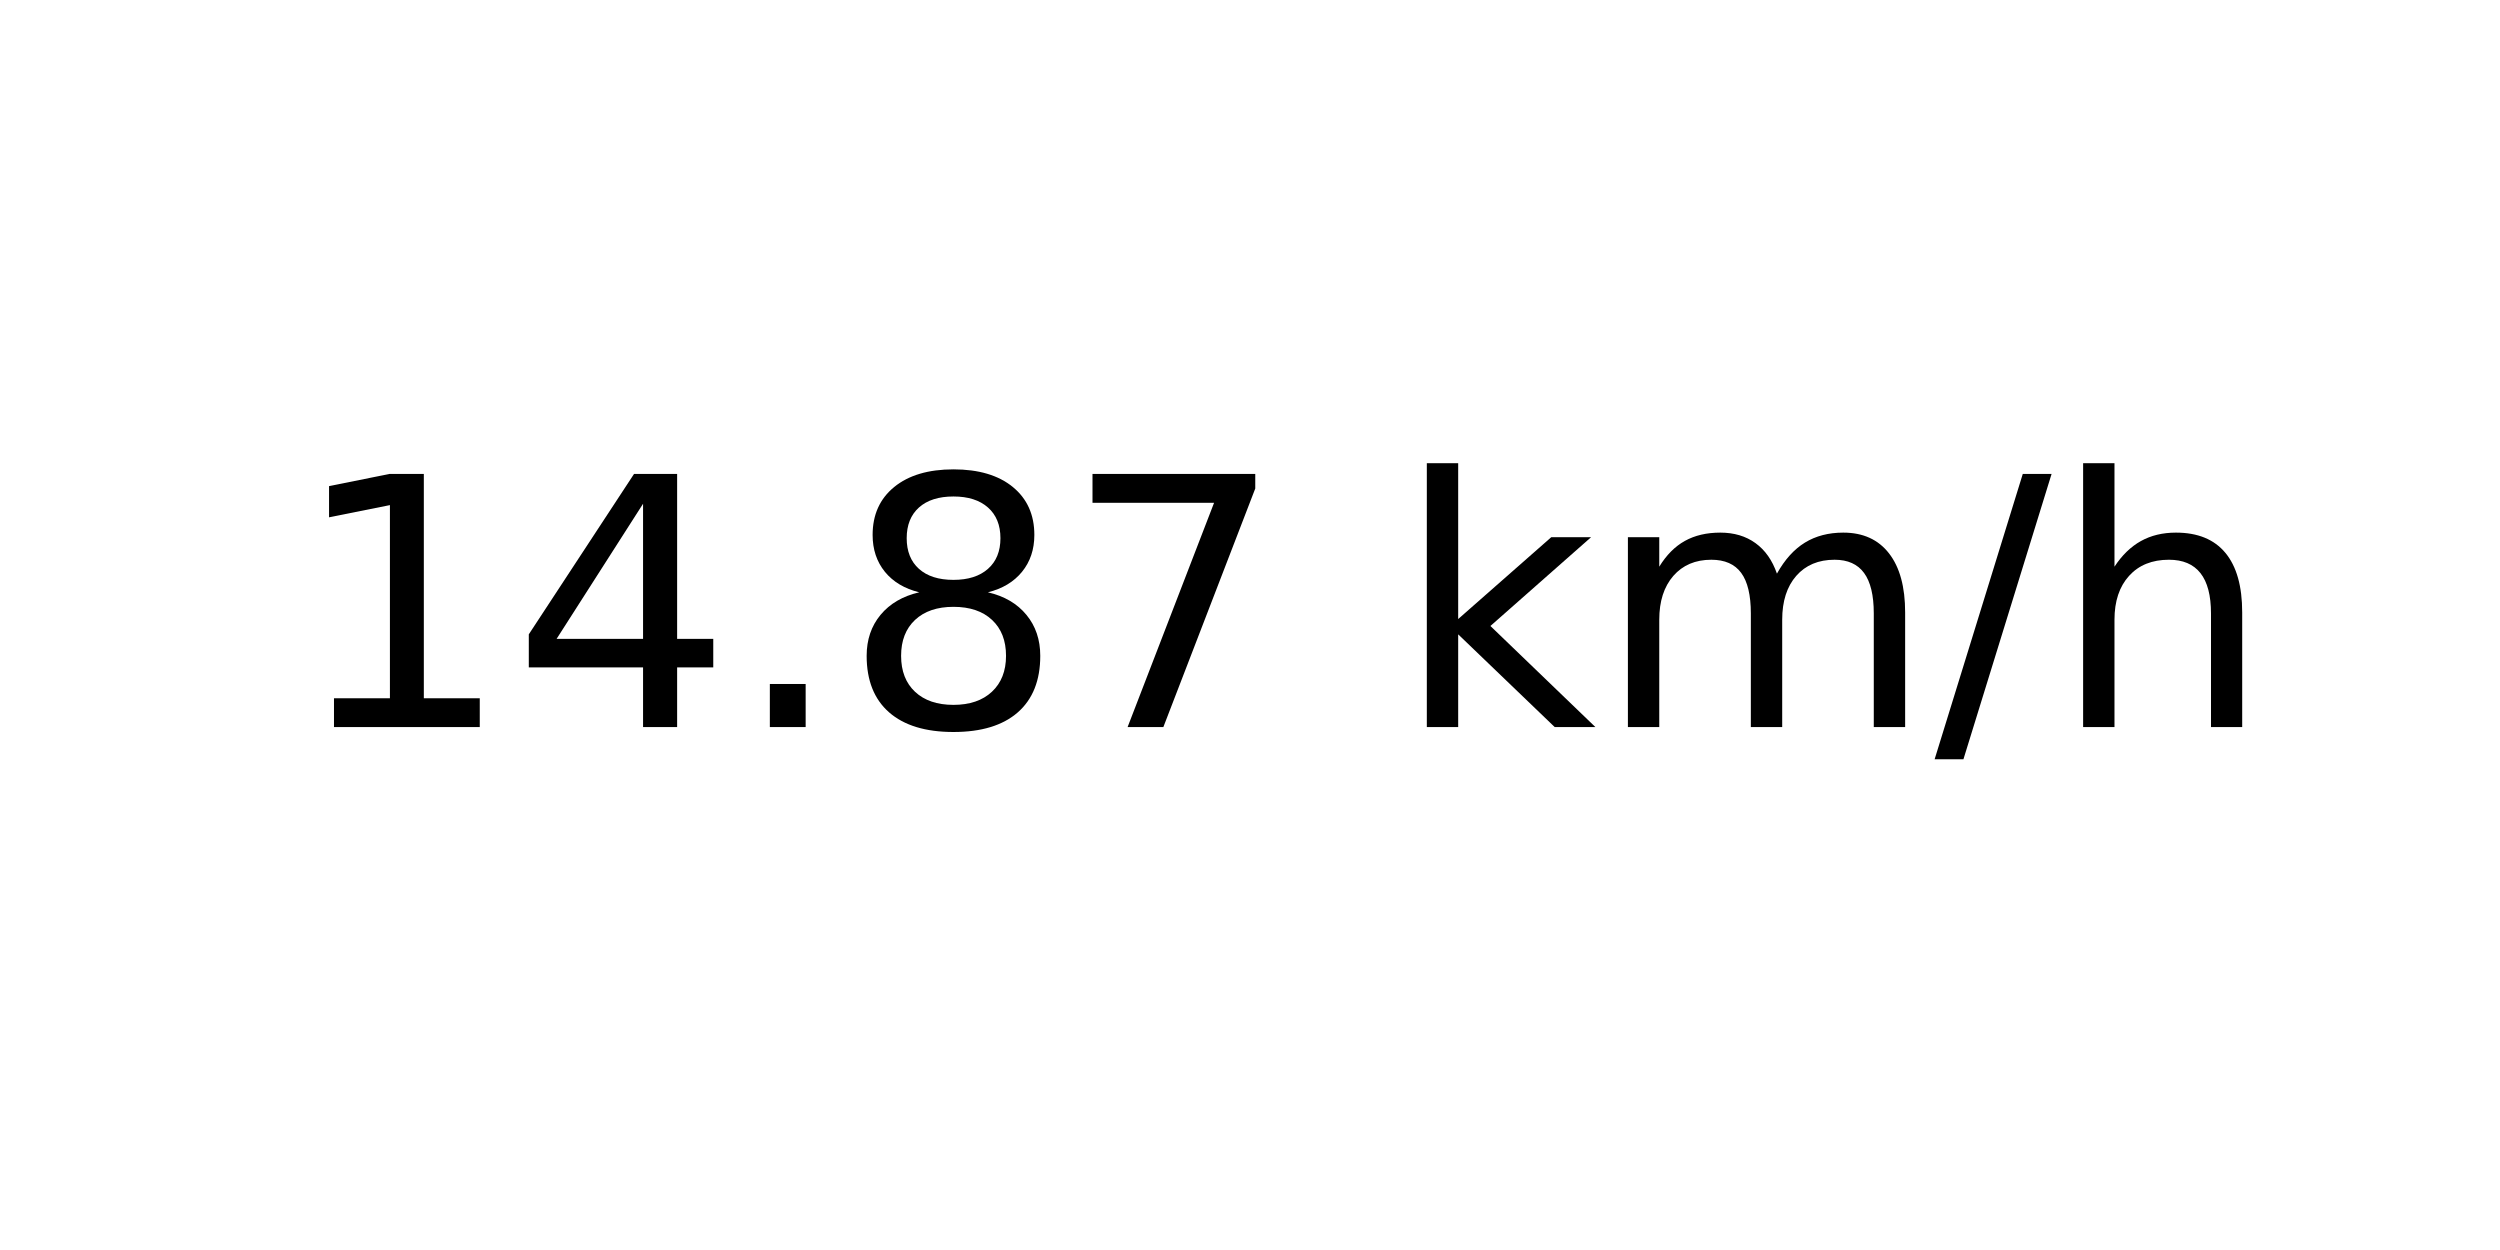
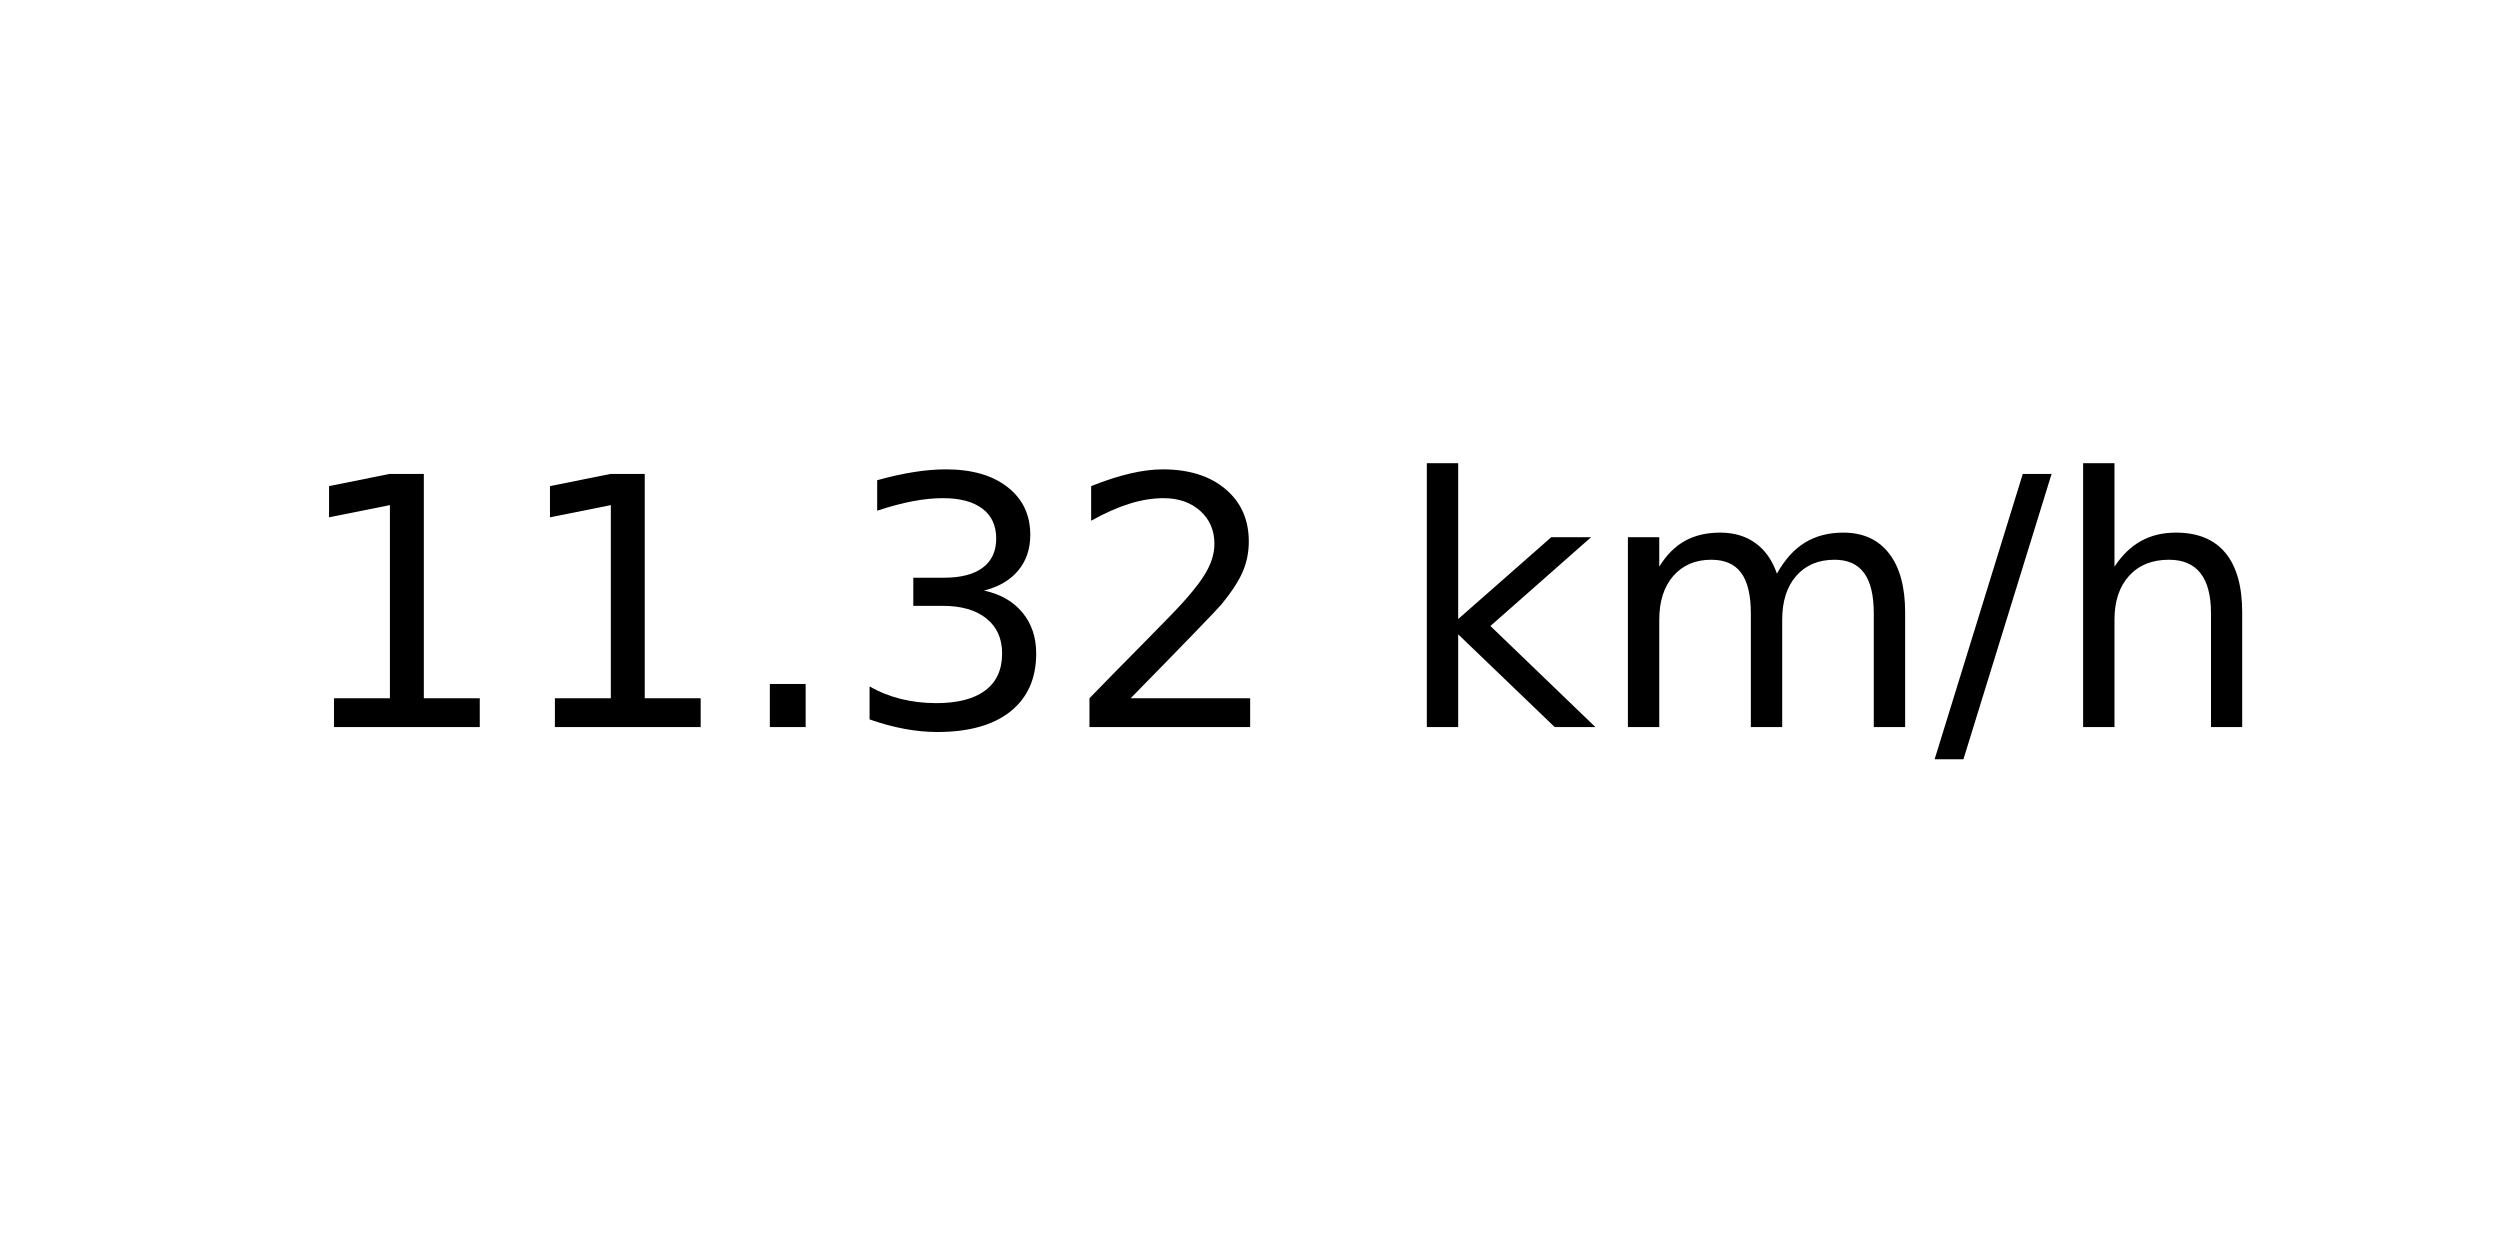
<svg xmlns="http://www.w3.org/2000/svg" xmlns:xlink="http://www.w3.org/1999/xlink" width="72pt" height="36pt" viewBox="0 0 72 36" version="1.1">
  <defs>
    <style type="text/css">*{stroke-linejoin: round; stroke-linecap: butt}</style>
  </defs>
  <g id="figure_1">
    <g id="axes_1">
      <g id="text_1">
        <g transform="translate(8.378125 20.93937) scale(0.1 -0.1)">
          <defs>
            <path id="DejaVuSans-31" d="M 794 531  L 1825 531  L 1825 4091  L 703 3866  L 703 4441  L 1819 4666  L 2450 4666  L 2450 531  L 3481 531  L 3481 0  L 794 0  L 794 531  z " transform="scale(0.015625)" />
-             <path id="DejaVuSans-34" d="M 2419 4116  L 825 1625  L 2419 1625  L 2419 4116  z M 2253 4666  L 3047 4666  L 3047 1625  L 3713 1625  L 3713 1100  L 3047 1100  L 3047 0  L 2419 0  L 2419 1100  L 313 1100  L 313 1709  L 2253 4666  z " transform="scale(0.015625)" />
            <path id="DejaVuSans-2e" d="M 684 794  L 1344 794  L 1344 0  L 684 0  L 684 794  z " transform="scale(0.015625)" />
-             <path id="DejaVuSans-38" d="M 2034 2216  Q 1584 2216 1326 1975  Q 1069 1734 1069 1313  Q 1069 891 1326 650  Q 1584 409 2034 409  Q 2484 409 2743 651  Q 3003 894 3003 1313  Q 3003 1734 2745 1975  Q 2488 2216 2034 2216  z M 1403 2484  Q 997 2584 770 2862  Q 544 3141 544 3541  Q 544 4100 942 4425  Q 1341 4750 2034 4750  Q 2731 4750 3128 4425  Q 3525 4100 3525 3541  Q 3525 3141 3298 2862  Q 3072 2584 2669 2484  Q 3125 2378 3379 2068  Q 3634 1759 3634 1313  Q 3634 634 3220 271  Q 2806 -91 2034 -91  Q 1263 -91 848 271  Q 434 634 434 1313  Q 434 1759 690 2068  Q 947 2378 1403 2484  z M 1172 3481  Q 1172 3119 1398 2916  Q 1625 2713 2034 2713  Q 2441 2713 2670 2916  Q 2900 3119 2900 3481  Q 2900 3844 2670 4047  Q 2441 4250 2034 4250  Q 1625 4250 1398 4047  Q 1172 3844 1172 3481  z " transform="scale(0.015625)" />
-             <path id="DejaVuSans-37" d="M 525 4666  L 3525 4666  L 3525 4397  L 1831 0  L 1172 0  L 2766 4134  L 525 4134  L 525 4666  z " transform="scale(0.015625)" />
+             <path id="DejaVuSans-33" d="M 2597 2516  Q 3050 2419 3304 2112  Q 3559 1806 3559 1356  Q 3559 666 3084 287  Q 2609 -91 1734 -91  Q 1441 -91 1130 -33  Q 819 25 488 141  L 488 750  Q 750 597 1062 519  Q 1375 441 1716 441  Q 2309 441 2620 675  Q 2931 909 2931 1356  Q 2931 1769 2642 2001  Q 2353 2234 1838 2234  L 1294 2234  L 1294 2753  L 1863 2753  Q 2328 2753 2575 2939  Q 2822 3125 2822 3475  Q 2822 3834 2567 4026  Q 2313 4219 1838 4219  Q 1578 4219 1281 4162  Q 984 4106 628 3988  L 628 4550  Q 988 4650 1302 4700  Q 1616 4750 1894 4750  Q 2613 4750 3031 4423  Q 3450 4097 3450 3541  Q 3450 3153 3228 2886  Q 3006 2619 2597 2516  z " transform="scale(0.015625)" />
+             <path id="DejaVuSans-32" d="M 1228 531  L 3431 531  L 3431 0  L 469 0  L 469 531  Q 828 903 1448 1529  Q 2069 2156 2228 2338  Q 2531 2678 2651 2914  Q 2772 3150 2772 3378  Q 2772 3750 2511 3984  Q 2250 4219 1831 4219  Q 1534 4219 1204 4116  Q 875 4013 500 3803  L 500 4441  Q 881 4594 1212 4672  Q 1544 4750 1819 4750  Q 2544 4750 2975 4387  Q 3406 4025 3406 3419  Q 3406 3131 3298 2873  Q 3191 2616 2906 2266  Q 2828 2175 2409 1742  Q 1991 1309 1228 531  z " transform="scale(0.015625)" />
            <path id="DejaVuSans-20" transform="scale(0.015625)" />
            <path id="DejaVuSans-6b" d="M 581 4863  L 1159 4863  L 1159 1991  L 2875 3500  L 3609 3500  L 1753 1863  L 3688 0  L 2938 0  L 1159 1709  L 1159 0  L 581 0  L 581 4863  z " transform="scale(0.015625)" />
            <path id="DejaVuSans-6d" d="M 3328 2828  Q 3544 3216 3844 3400  Q 4144 3584 4550 3584  Q 5097 3584 5394 3201  Q 5691 2819 5691 2113  L 5691 0  L 5113 0  L 5113 2094  Q 5113 2597 4934 2840  Q 4756 3084 4391 3084  Q 3944 3084 3684 2787  Q 3425 2491 3425 1978  L 3425 0  L 2847 0  L 2847 2094  Q 2847 2600 2669 2842  Q 2491 3084 2119 3084  Q 1678 3084 1418 2786  Q 1159 2488 1159 1978  L 1159 0  L 581 0  L 581 3500  L 1159 3500  L 1159 2956  Q 1356 3278 1631 3431  Q 1906 3584 2284 3584  Q 2666 3584 2933 3390  Q 3200 3197 3328 2828  z " transform="scale(0.015625)" />
            <path id="DejaVuSans-2f" d="M 1625 4666  L 2156 4666  L 531 -594  L 0 -594  L 1625 4666  z " transform="scale(0.015625)" />
            <path id="DejaVuSans-68" d="M 3513 2113  L 3513 0  L 2938 0  L 2938 2094  Q 2938 2591 2744 2837  Q 2550 3084 2163 3084  Q 1697 3084 1428 2787  Q 1159 2491 1159 1978  L 1159 0  L 581 0  L 581 4863  L 1159 4863  L 1159 2956  Q 1366 3272 1645 3428  Q 1925 3584 2291 3584  Q 2894 3584 3203 3211  Q 3513 2838 3513 2113  z " transform="scale(0.015625)" />
          </defs>
          <use xlink:href="#DejaVuSans-31" />
-           <use xlink:href="#DejaVuSans-34" x="63.623" />
+           <use xlink:href="#DejaVuSans-31" x="63.623" />
          <use xlink:href="#DejaVuSans-2e" x="127.246" />
-           <use xlink:href="#DejaVuSans-38" x="159.033" />
-           <use xlink:href="#DejaVuSans-37" x="222.656" />
+           <use xlink:href="#DejaVuSans-33" x="159.033" />
+           <use xlink:href="#DejaVuSans-32" x="222.656" />
          <use xlink:href="#DejaVuSans-20" x="286.279" />
          <use xlink:href="#DejaVuSans-6b" x="318.066" />
          <use xlink:href="#DejaVuSans-6d" x="375.977" />
          <use xlink:href="#DejaVuSans-2f" x="473.389" />
          <use xlink:href="#DejaVuSans-68" x="507.08" />
        </g>
      </g>
    </g>
  </g>
</svg>
